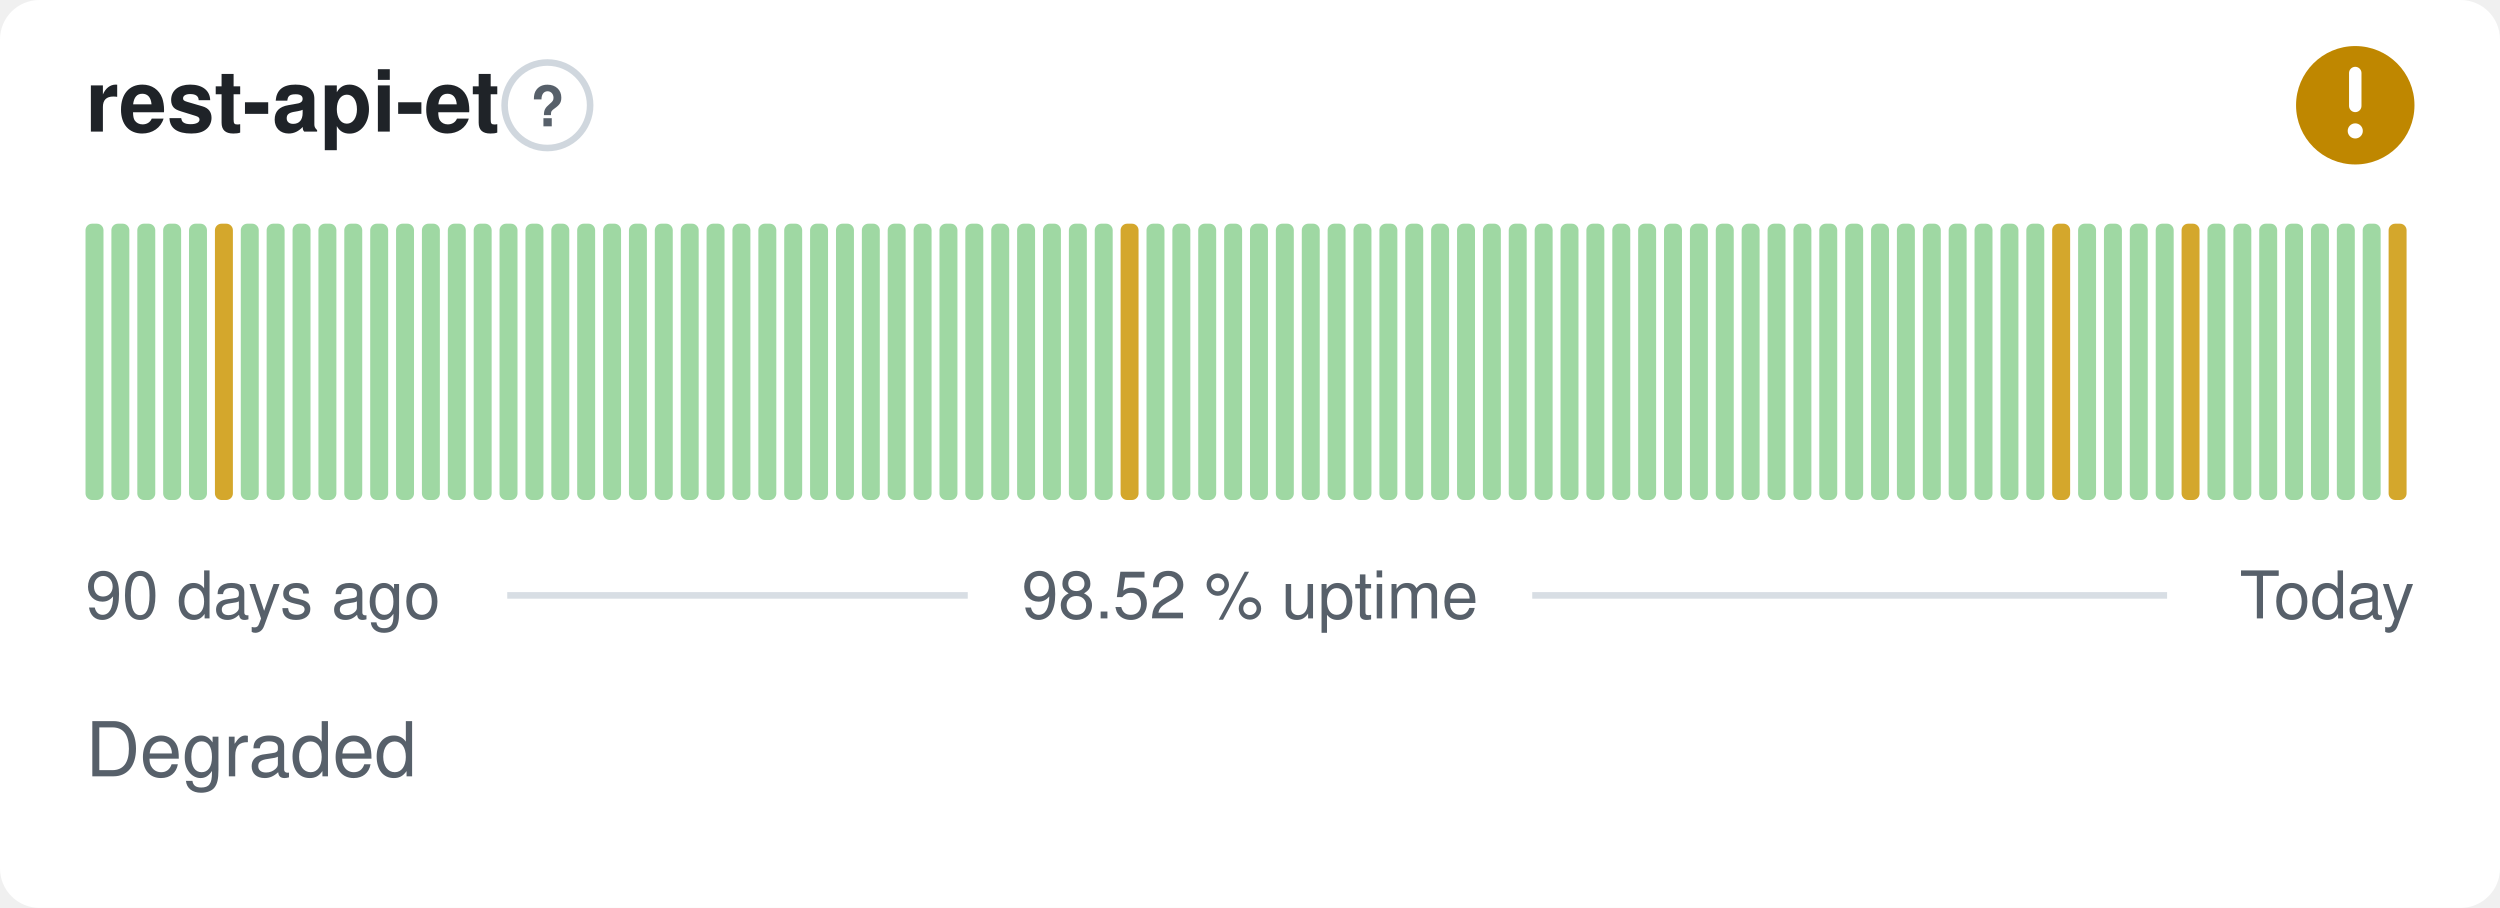
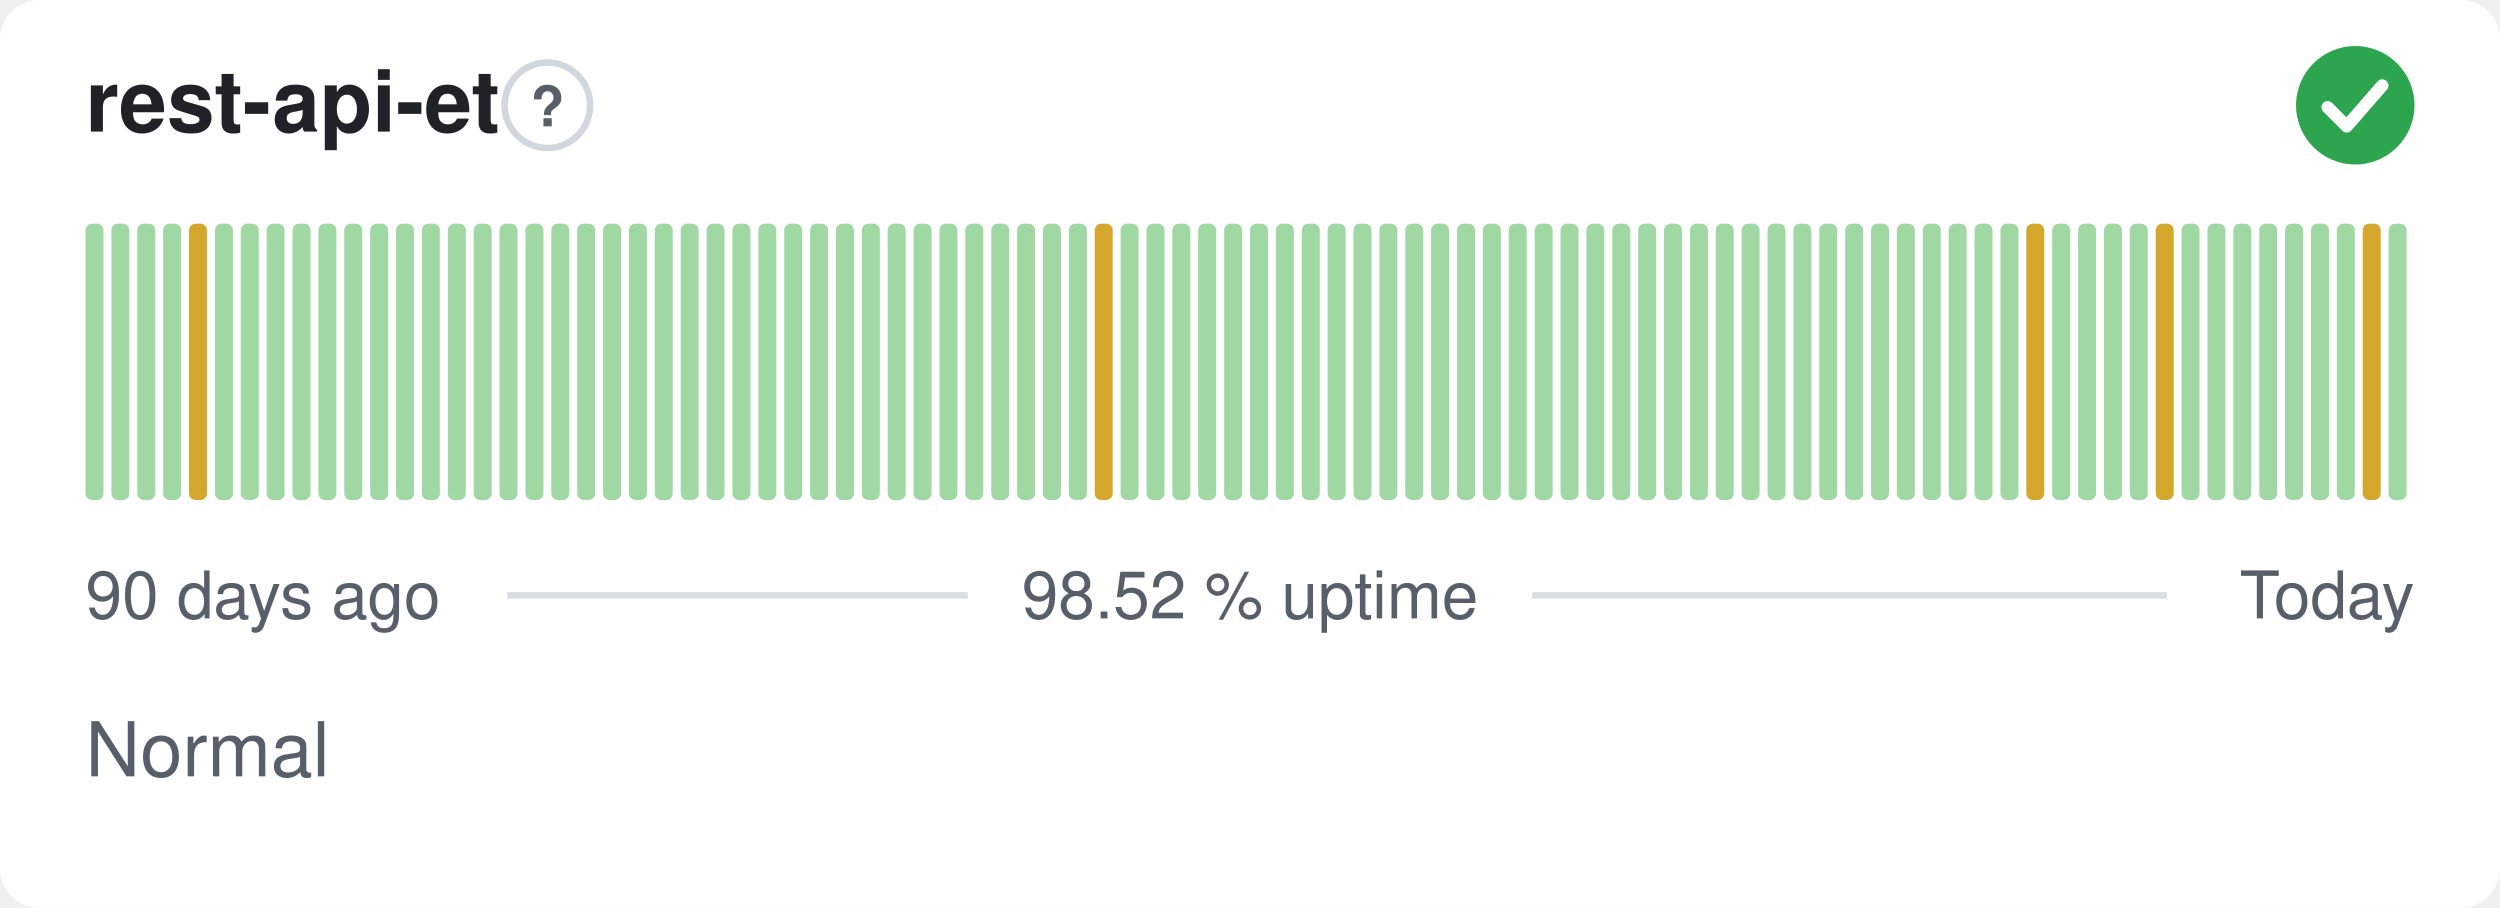
- <svg xmlns="http://www.w3.org/2000/svg" width="380" height="138" viewBox="0 0 380 138" role="img" aria-label="rest-api-et: Degraded, 98.52 % uptime over the last 90 days" font-family="-apple-system,BlinkMacSystemFont,'Segoe UI',Helvetica,Arial,sans-serif">
+ <svg xmlns="http://www.w3.org/2000/svg" width="380" height="138" viewBox="0 0 380 138" role="img" aria-label="rest-api-et: Normal, 98.52 % uptime over the last 90 days" font-family="-apple-system,BlinkMacSystemFont,'Segoe UI',Helvetica,Arial,sans-serif">
  <style>
    @media (prefers-color-scheme: dark) {
      .bg { fill: #0d1117 }
      .title { fill: #e6edf3 }
      .muted { fill: #8b949e }
      .hint { stroke: #30363d }
      .rule { stroke: #30363d }
      .nodata { fill: #21262d }
    }
  </style>
  <rect class="bg" width="380" height="138" rx="6" fill="#ffffff" />
  <text class="title" x="13" y="20" font-size="13" font-weight="600" fill="#1f2328">rest-api-et</text>
  <circle class="hint" cx="83.2" cy="16" r="6.5" fill="none" stroke="#d0d7de" stroke-width="1" />
  <text class="muted" x="83.2" y="19.2" text-anchor="middle" font-size="8.5" font-weight="700" fill="#57606a">?</text>
-   <circle cx="358" cy="16" r="9" fill="#bf8700" />
-   <path d="M358 11.10v5.00" fill="none" stroke="#fff" stroke-width="1.89" stroke-linecap="round" stroke-linejoin="round" />
-   <circle cx="358" cy="19.90" r="1.15" fill="#fff" />
+   <circle cx="358" cy="16" r="9" fill="#2da44e" />
+   <path d="M353.80 16.30l2.90 2.90 5.40 -6.20" fill="none" stroke="#fff" stroke-width="1.89" stroke-linecap="round" stroke-linejoin="round" />
  <rect x="13.00" y="34.00" width="2.73" height="42.00" rx="1" fill="#9fd8a3" />
  <rect x="16.93" y="34.00" width="2.73" height="42.00" rx="1" fill="#9fd8a3" />
  <rect x="20.87" y="34.00" width="2.73" height="42.00" rx="1" fill="#9fd8a3" />
  <rect x="24.80" y="34.00" width="2.73" height="42.00" rx="1" fill="#9fd8a3" />
-   <rect x="28.73" y="34.00" width="2.73" height="42.00" rx="1" fill="#9fd8a3" />
-   <rect x="32.67" y="34.00" width="2.73" height="42.00" rx="1" fill="#d4a72c" />
+   <rect x="28.73" y="34.00" width="2.73" height="42.00" rx="1" fill="#d4a72c" />
+   <rect x="32.67" y="34.00" width="2.73" height="42.00" rx="1" fill="#9fd8a3" />
  <rect x="36.60" y="34.00" width="2.73" height="42.00" rx="1" fill="#9fd8a3" />
  <rect x="40.53" y="34.00" width="2.73" height="42.00" rx="1" fill="#9fd8a3" />
  <rect x="44.47" y="34.00" width="2.73" height="42.00" rx="1" fill="#9fd8a3" />
  <rect x="48.40" y="34.00" width="2.73" height="42.00" rx="1" fill="#9fd8a3" />
  <rect x="52.33" y="34.00" width="2.73" height="42.00" rx="1" fill="#9fd8a3" />
  <rect x="56.27" y="34.00" width="2.73" height="42.00" rx="1" fill="#9fd8a3" />
  <rect x="60.20" y="34.00" width="2.73" height="42.00" rx="1" fill="#9fd8a3" />
  <rect x="64.13" y="34.00" width="2.73" height="42.00" rx="1" fill="#9fd8a3" />
  <rect x="68.07" y="34.00" width="2.73" height="42.00" rx="1" fill="#9fd8a3" />
  <rect x="72.00" y="34.00" width="2.73" height="42.00" rx="1" fill="#9fd8a3" />
  <rect x="75.93" y="34.00" width="2.73" height="42.00" rx="1" fill="#9fd8a3" />
  <rect x="79.87" y="34.00" width="2.73" height="42.00" rx="1" fill="#9fd8a3" />
  <rect x="83.80" y="34.00" width="2.73" height="42.00" rx="1" fill="#9fd8a3" />
  <rect x="87.73" y="34.00" width="2.73" height="42.00" rx="1" fill="#9fd8a3" />
  <rect x="91.67" y="34.00" width="2.73" height="42.00" rx="1" fill="#9fd8a3" />
  <rect x="95.60" y="34.00" width="2.73" height="42.00" rx="1" fill="#9fd8a3" />
  <rect x="99.53" y="34.00" width="2.73" height="42.00" rx="1" fill="#9fd8a3" />
  <rect x="103.47" y="34.00" width="2.73" height="42.00" rx="1" fill="#9fd8a3" />
  <rect x="107.40" y="34.00" width="2.73" height="42.00" rx="1" fill="#9fd8a3" />
  <rect x="111.33" y="34.00" width="2.73" height="42.00" rx="1" fill="#9fd8a3" />
  <rect x="115.27" y="34.00" width="2.73" height="42.00" rx="1" fill="#9fd8a3" />
  <rect x="119.20" y="34.00" width="2.73" height="42.00" rx="1" fill="#9fd8a3" />
  <rect x="123.13" y="34.00" width="2.73" height="42.00" rx="1" fill="#9fd8a3" />
  <rect x="127.07" y="34.00" width="2.73" height="42.00" rx="1" fill="#9fd8a3" />
  <rect x="131.00" y="34.00" width="2.73" height="42.00" rx="1" fill="#9fd8a3" />
  <rect x="134.93" y="34.00" width="2.73" height="42.00" rx="1" fill="#9fd8a3" />
  <rect x="138.87" y="34.00" width="2.73" height="42.00" rx="1" fill="#9fd8a3" />
  <rect x="142.80" y="34.00" width="2.73" height="42.00" rx="1" fill="#9fd8a3" />
  <rect x="146.73" y="34.00" width="2.73" height="42.00" rx="1" fill="#9fd8a3" />
  <rect x="150.67" y="34.00" width="2.73" height="42.00" rx="1" fill="#9fd8a3" />
  <rect x="154.60" y="34.00" width="2.73" height="42.00" rx="1" fill="#9fd8a3" />
  <rect x="158.53" y="34.00" width="2.73" height="42.00" rx="1" fill="#9fd8a3" />
  <rect x="162.47" y="34.00" width="2.73" height="42.00" rx="1" fill="#9fd8a3" />
-   <rect x="166.40" y="34.00" width="2.73" height="42.00" rx="1" fill="#9fd8a3" />
-   <rect x="170.33" y="34.00" width="2.73" height="42.00" rx="1" fill="#d4a72c" />
+   <rect x="166.40" y="34.00" width="2.73" height="42.00" rx="1" fill="#d4a72c" />
+   <rect x="170.33" y="34.00" width="2.73" height="42.00" rx="1" fill="#9fd8a3" />
  <rect x="174.27" y="34.00" width="2.73" height="42.00" rx="1" fill="#9fd8a3" />
  <rect x="178.20" y="34.00" width="2.73" height="42.00" rx="1" fill="#9fd8a3" />
  <rect x="182.13" y="34.00" width="2.73" height="42.00" rx="1" fill="#9fd8a3" />
  <rect x="186.07" y="34.00" width="2.73" height="42.00" rx="1" fill="#9fd8a3" />
  <rect x="190.00" y="34.00" width="2.73" height="42.00" rx="1" fill="#9fd8a3" />
  <rect x="193.93" y="34.00" width="2.73" height="42.00" rx="1" fill="#9fd8a3" />
  <rect x="197.87" y="34.00" width="2.73" height="42.00" rx="1" fill="#9fd8a3" />
  <rect x="201.80" y="34.00" width="2.73" height="42.00" rx="1" fill="#9fd8a3" />
  <rect x="205.73" y="34.00" width="2.73" height="42.00" rx="1" fill="#9fd8a3" />
  <rect x="209.67" y="34.00" width="2.73" height="42.00" rx="1" fill="#9fd8a3" />
  <rect x="213.60" y="34.00" width="2.73" height="42.00" rx="1" fill="#9fd8a3" />
  <rect x="217.53" y="34.00" width="2.73" height="42.00" rx="1" fill="#9fd8a3" />
  <rect x="221.47" y="34.00" width="2.73" height="42.00" rx="1" fill="#9fd8a3" />
  <rect x="225.40" y="34.00" width="2.73" height="42.00" rx="1" fill="#9fd8a3" />
  <rect x="229.33" y="34.00" width="2.73" height="42.00" rx="1" fill="#9fd8a3" />
  <rect x="233.27" y="34.00" width="2.73" height="42.00" rx="1" fill="#9fd8a3" />
  <rect x="237.20" y="34.00" width="2.73" height="42.00" rx="1" fill="#9fd8a3" />
  <rect x="241.13" y="34.00" width="2.73" height="42.00" rx="1" fill="#9fd8a3" />
  <rect x="245.07" y="34.00" width="2.73" height="42.00" rx="1" fill="#9fd8a3" />
  <rect x="249.00" y="34.00" width="2.73" height="42.00" rx="1" fill="#9fd8a3" />
  <rect x="252.93" y="34.00" width="2.73" height="42.00" rx="1" fill="#9fd8a3" />
  <rect x="256.87" y="34.00" width="2.73" height="42.00" rx="1" fill="#9fd8a3" />
  <rect x="260.80" y="34.00" width="2.73" height="42.00" rx="1" fill="#9fd8a3" />
  <rect x="264.73" y="34.00" width="2.73" height="42.00" rx="1" fill="#9fd8a3" />
  <rect x="268.67" y="34.00" width="2.73" height="42.00" rx="1" fill="#9fd8a3" />
  <rect x="272.60" y="34.00" width="2.73" height="42.00" rx="1" fill="#9fd8a3" />
  <rect x="276.53" y="34.00" width="2.73" height="42.00" rx="1" fill="#9fd8a3" />
  <rect x="280.47" y="34.00" width="2.73" height="42.00" rx="1" fill="#9fd8a3" />
  <rect x="284.40" y="34.00" width="2.73" height="42.00" rx="1" fill="#9fd8a3" />
  <rect x="288.33" y="34.00" width="2.73" height="42.00" rx="1" fill="#9fd8a3" />
  <rect x="292.27" y="34.00" width="2.73" height="42.00" rx="1" fill="#9fd8a3" />
  <rect x="296.20" y="34.00" width="2.73" height="42.00" rx="1" fill="#9fd8a3" />
  <rect x="300.13" y="34.00" width="2.73" height="42.00" rx="1" fill="#9fd8a3" />
  <rect x="304.07" y="34.00" width="2.73" height="42.00" rx="1" fill="#9fd8a3" />
-   <rect x="308.00" y="34.00" width="2.73" height="42.00" rx="1" fill="#9fd8a3" />
-   <rect x="311.93" y="34.00" width="2.73" height="42.00" rx="1" fill="#d4a72c" />
+   <rect x="308.00" y="34.00" width="2.73" height="42.00" rx="1" fill="#d4a72c" />
+   <rect x="311.93" y="34.00" width="2.73" height="42.00" rx="1" fill="#9fd8a3" />
  <rect x="315.87" y="34.00" width="2.73" height="42.00" rx="1" fill="#9fd8a3" />
  <rect x="319.80" y="34.00" width="2.73" height="42.00" rx="1" fill="#9fd8a3" />
  <rect x="323.73" y="34.00" width="2.73" height="42.00" rx="1" fill="#9fd8a3" />
-   <rect x="327.67" y="34.00" width="2.73" height="42.00" rx="1" fill="#9fd8a3" />
-   <rect x="331.60" y="34.00" width="2.73" height="42.00" rx="1" fill="#d4a72c" />
+   <rect x="327.67" y="34.00" width="2.73" height="42.00" rx="1" fill="#d4a72c" />
+   <rect x="331.60" y="34.00" width="2.73" height="42.00" rx="1" fill="#9fd8a3" />
  <rect x="335.53" y="34.00" width="2.73" height="42.00" rx="1" fill="#9fd8a3" />
  <rect x="339.47" y="34.00" width="2.73" height="42.00" rx="1" fill="#9fd8a3" />
  <rect x="343.40" y="34.00" width="2.73" height="42.00" rx="1" fill="#9fd8a3" />
  <rect x="347.33" y="34.00" width="2.73" height="42.00" rx="1" fill="#9fd8a3" />
  <rect x="351.27" y="34.00" width="2.73" height="42.00" rx="1" fill="#9fd8a3" />
  <rect x="355.20" y="34.00" width="2.73" height="42.00" rx="1" fill="#9fd8a3" />
-   <rect x="359.13" y="34.00" width="2.73" height="42.00" rx="1" fill="#9fd8a3" />
-   <rect x="363.07" y="34.00" width="2.73" height="42.00" rx="1" fill="#d4a72c" />
+   <rect x="359.13" y="34.00" width="2.73" height="42.00" rx="1" fill="#d4a72c" />
+   <rect x="363.07" y="34.00" width="2.73" height="42.00" rx="1" fill="#9fd8a3" />
  <text class="muted" x="13" y="94" font-size="10" fill="#57606a">90 days ago</text>
  <text class="muted" x="190" y="94" text-anchor="middle" font-size="10" fill="#57606a">98.52 % uptime</text>
  <text class="muted" x="367" y="94" text-anchor="end" font-size="10" fill="#57606a">Today</text>
  <line class="rule" x1="77.1" y1="90.5" x2="147.1" y2="90.5" stroke="#d8dee4" stroke-width="1" />
  <line class="rule" x1="232.9" y1="90.5" x2="329.4" y2="90.5" stroke="#d8dee4" stroke-width="1" />
-   <text class="muted" x="13" y="118" font-size="11.5" fill="#57606a">Degraded</text>
+   <text class="muted" x="13" y="118" font-size="11.5" fill="#57606a">Normal</text>
</svg>
